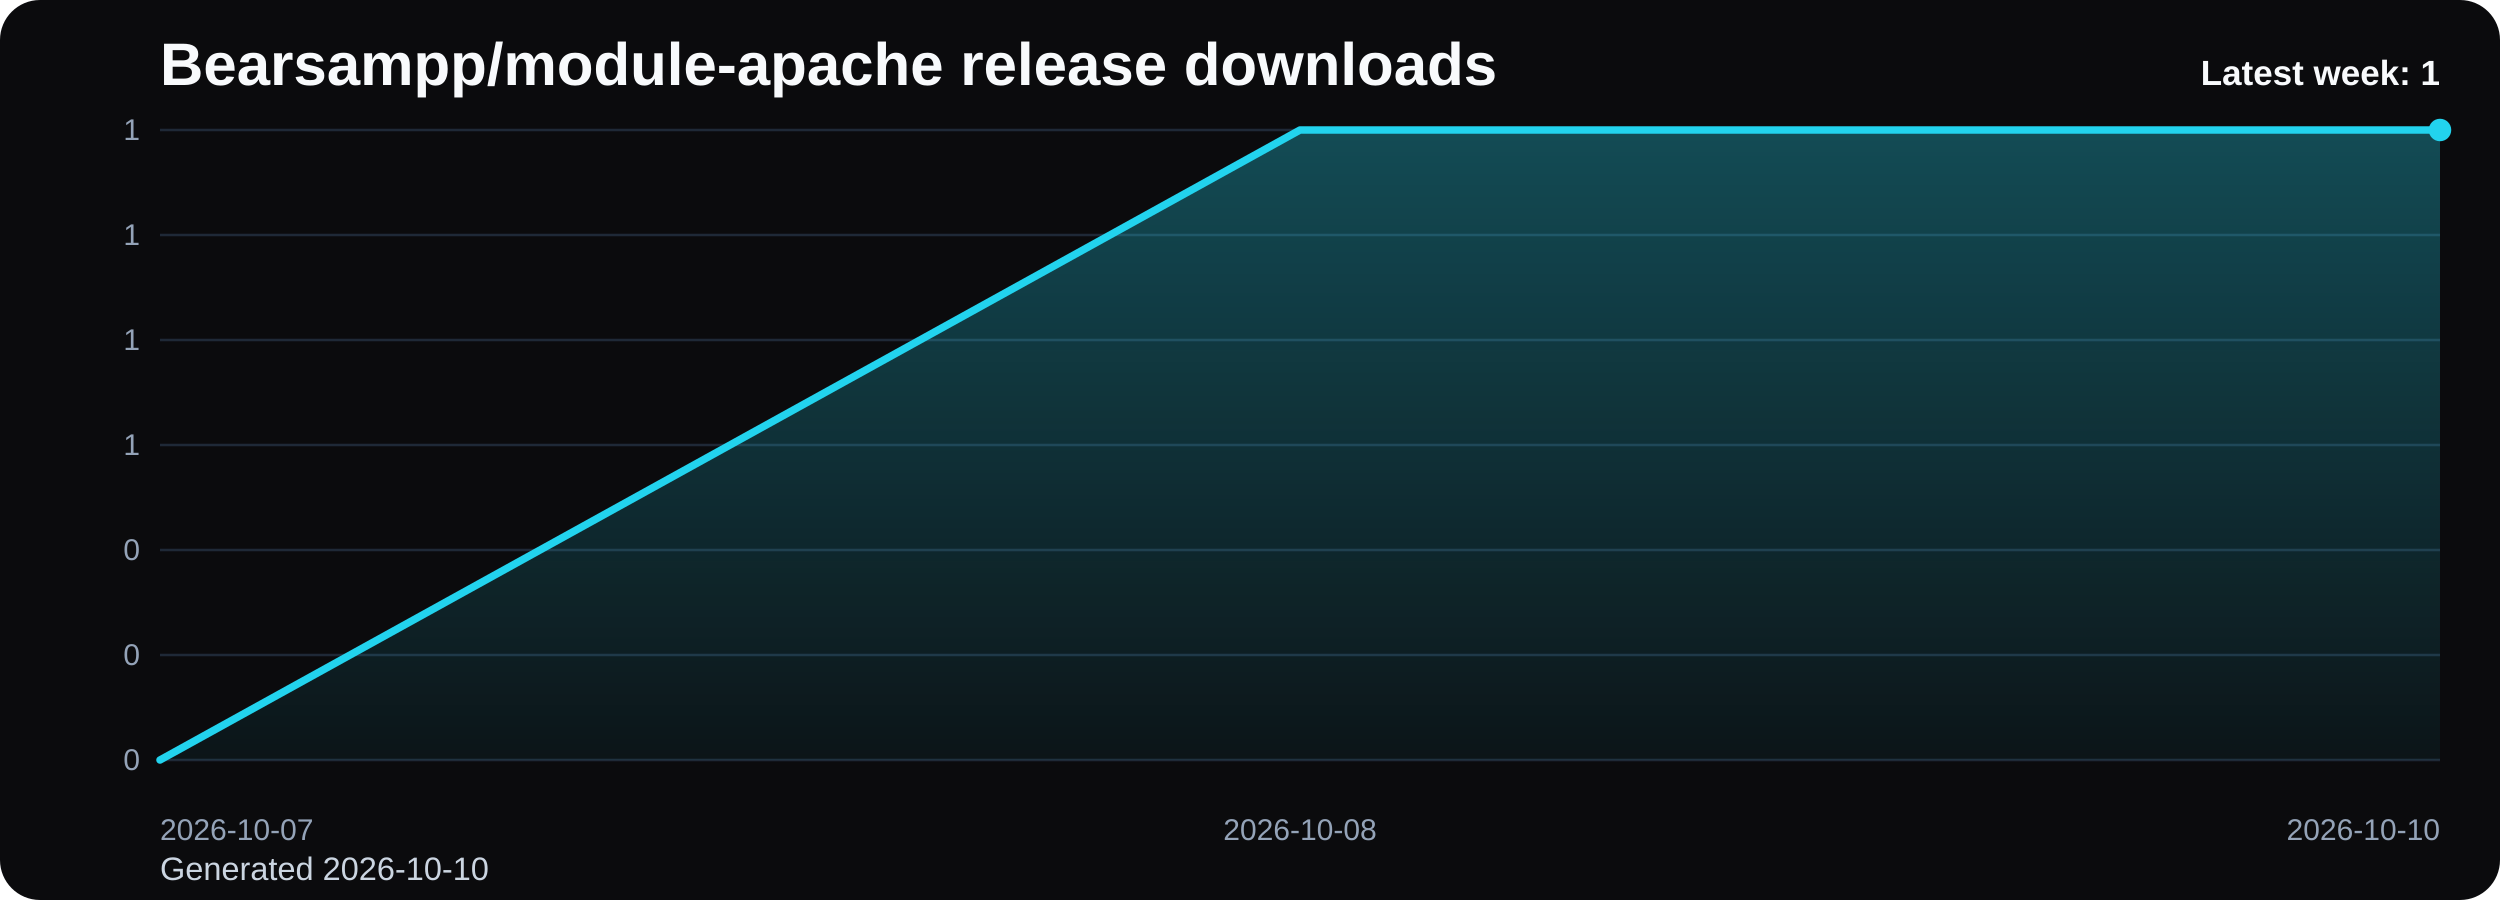
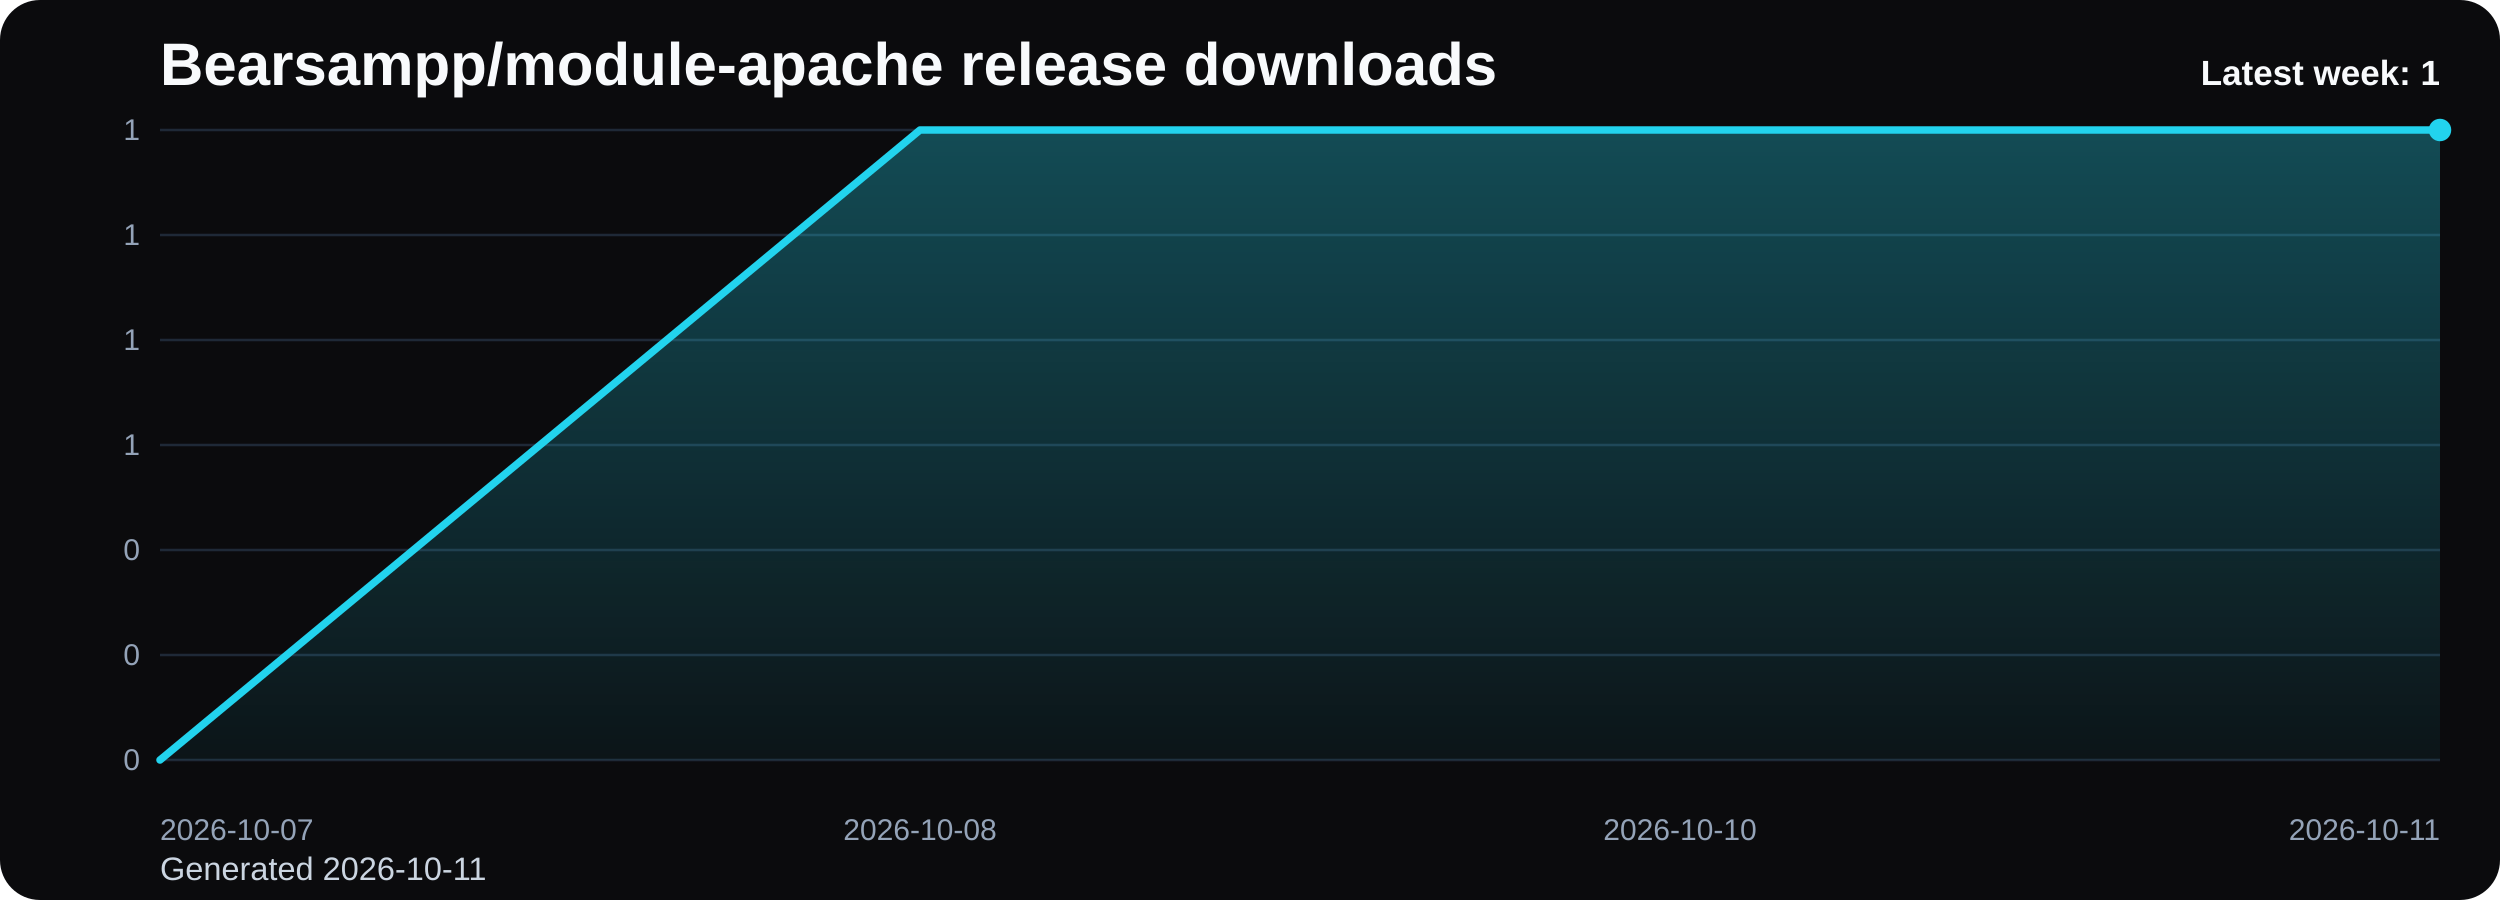
<svg xmlns="http://www.w3.org/2000/svg" viewBox="0 0 1000 360" role="img" aria-label="Bearsampp/module-apache release downloads chart">
  <defs>
    <linearGradient id="fill-weekly-black" x1="0" y1="0" x2="0" y2="1">
      <stop offset="0%" stop-color="#22d3ee" stop-opacity="0.32" />
      <stop offset="100%" stop-color="#22d3ee" stop-opacity="0.05" />
    </linearGradient>
    <style>
      .bg { fill: #0b0b0d; }
      .title { font: 700 24px Arial, sans-serif; fill: #f8fafc; }
      .sub { font: 400 13px Arial, sans-serif; fill: #cbd5e1; }
      .grid { stroke: #1f2937; stroke-width: 1; }
      .axis { font: 400 12px Arial, sans-serif; fill: #94a3b8; }
      .line { fill: none; stroke: #22d3ee; stroke-width: 3; stroke-linecap: round; stroke-linejoin: round; }
      .dot { fill: #22d3ee; }
      .value { font: 600 11px Arial, sans-serif; fill: #cbd5e1; }
      .latest { font: 700 14px Arial, sans-serif; fill: #f8fafc; }
    </style>
  </defs>
  <rect class="bg" x="0" y="0" width="1000" height="360" rx="16" />
  <text class="title" x="64" y="34">Bearsampp/module-apache release downloads</text>
-   <text class="sub" x="64" y="352">Generated 2026-10-10</text>
+   <text class="sub" x="64" y="352">Generated 2026-10-11</text>
  <line x1="64" y1="52.00" x2="976" y2="52.00" class="grid" />
  <text x="56" y="56.00" text-anchor="end" class="axis">1</text>
  <line x1="64" y1="94.00" x2="976" y2="94.00" class="grid" />
  <text x="56" y="98.00" text-anchor="end" class="axis">1</text>
  <line x1="64" y1="136.00" x2="976" y2="136.00" class="grid" />
  <text x="56" y="140.00" text-anchor="end" class="axis">1</text>
  <line x1="64" y1="178.00" x2="976" y2="178.00" class="grid" />
  <text x="56" y="182.00" text-anchor="end" class="axis">1</text>
  <line x1="64" y1="220.00" x2="976" y2="220.00" class="grid" />
  <text x="56" y="224.00" text-anchor="end" class="axis">0</text>
  <line x1="64" y1="262.00" x2="976" y2="262.00" class="grid" />
  <text x="56" y="266.00" text-anchor="end" class="axis">0</text>
  <line x1="64" y1="304.00" x2="976" y2="304.00" class="grid" />
  <text x="56" y="308.00" text-anchor="end" class="axis">0</text>
-   <path d="M 64.00 304 L 64.00 304.00 L 520.00 52.00 L 976.00 52.00 L 976.00 304 Z" fill="url(#fill-weekly-black)" />
-   <polyline class="line" points="64.00,304.00 520.00,52.00 976.00,52.00" />
+   <path d="M 64.00 304 L 64.00 304.00 L 368.00 52.00 L 672.00 52.00 L 976.00 52.00 L 976.00 304 Z" fill="url(#fill-weekly-black)" />
+   <polyline class="line" points="64.00,304.00 368.00,52.00 672.00,52.00 976.00,52.00" />
  <circle class="dot" cx="976.00" cy="52.00" r="4.5" />
  <text class="axis" x="64.00" y="336" text-anchor="start">2026-10-07</text>
-   <text class="axis" x="520.00" y="336" text-anchor="middle">2026-10-08</text>
-   <text class="axis" x="976.00" y="336" text-anchor="end">2026-10-10</text>
+   <text class="axis" x="368.00" y="336" text-anchor="middle">2026-10-08</text>
+   <text class="axis" x="672.00" y="336" text-anchor="middle">2026-10-10</text>
+   <text class="axis" x="976.00" y="336" text-anchor="end">2026-10-11</text>
  <text class="latest" x="976" y="34" text-anchor="end">Latest week: 1</text>
</svg>
